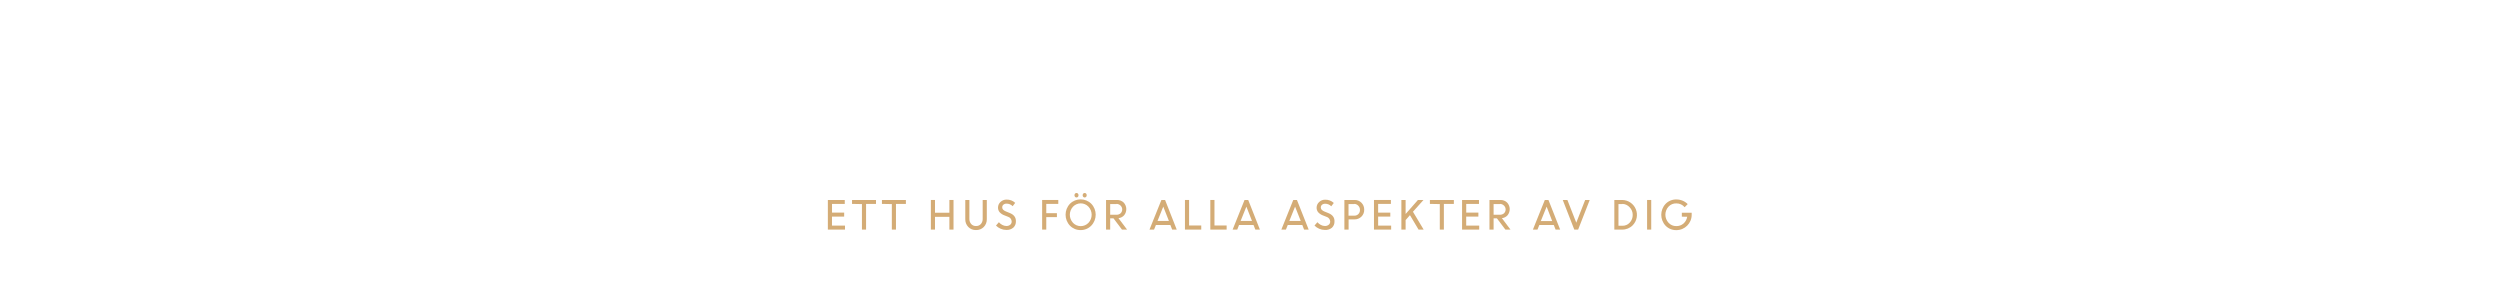
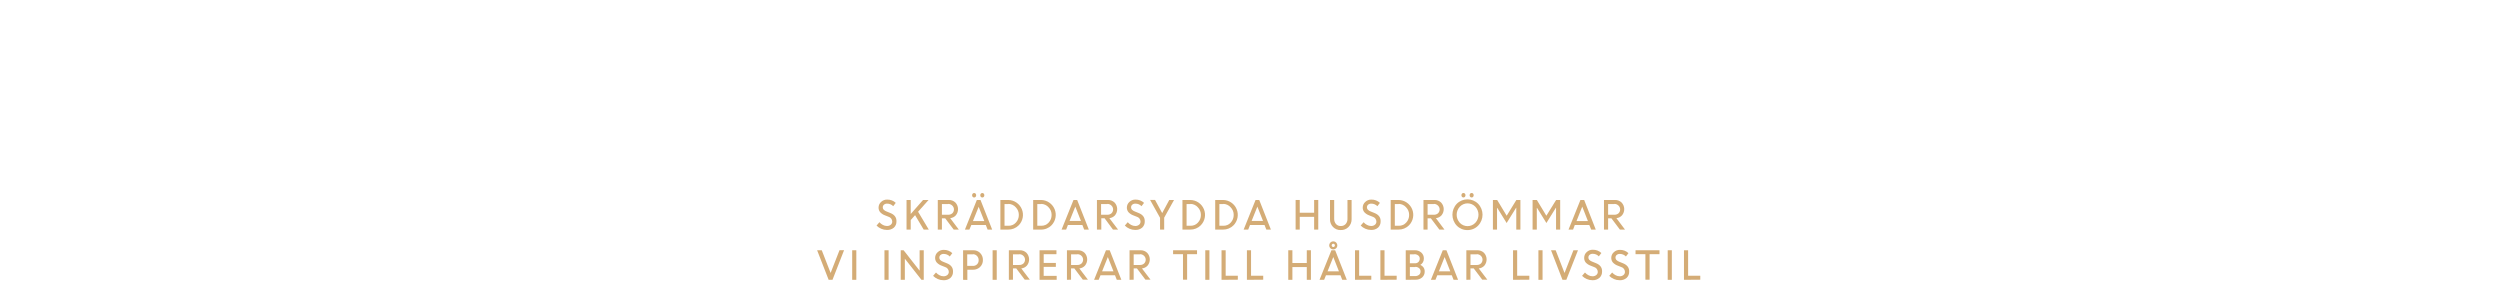
<svg xmlns="http://www.w3.org/2000/svg" id="Layer_1" data-name="Layer 1" viewBox="0 0 980 120">
  <defs>
    <style>.cls-1{fill:#d4ac76;}</style>
  </defs>
-   <path class="cls-1" d="M330.91,84.9h-4.77v3.54h5.1V90h-6.72V78.39h6.63v1.54h-5v3.42h4.77Z" />
-   <path class="cls-1" d="M334,79.93V78.39h9.39v1.54h-3.89V90h-1.62v-10Z" />
-   <path class="cls-1" d="M345.72,79.93V78.39h9.39v1.54h-3.89V90H349.6v-10Z" />
-   <path class="cls-1" d="M372.16,90V85h-5.64v5H364.9V78.39h1.62v5h5.64v-5h1.62V90Z" />
-   <path class="cls-1" d="M382.57,90.18a4,4,0,0,1-3-1.21,4.21,4.21,0,0,1-1.18-3.06V78.39H380V85.8a3,3,0,0,0,.69,2,2.37,2.37,0,0,0,1.9.8,2.44,2.44,0,0,0,1.92-.79,2.94,2.94,0,0,0,.7-2V78.39h1.62V85.9A4.21,4.21,0,0,1,385.62,89,4.08,4.08,0,0,1,382.57,90.18Z" />
-   <path class="cls-1" d="M394.43,90.13a5.41,5.41,0,0,1-2.17-.46,5.72,5.72,0,0,1-1.84-1.25l1.14-1.31a4.42,4.42,0,0,0,1.34,1.06,3.42,3.42,0,0,0,1.6.42,2.24,2.24,0,0,0,1.5-.49,1.56,1.56,0,0,0,.58-1.24,2,2,0,0,0-1.47-1.9l-1.37-.54a4.78,4.78,0,0,1-1.9-1.25,2.73,2.73,0,0,1-.62-1.83,2.92,2.92,0,0,1,1-2.19,3.3,3.3,0,0,1,2.37-.91,4.72,4.72,0,0,1,3.37,1.28l-1,1.31a3.2,3.2,0,0,0-2.39-1,1.83,1.83,0,0,0-1.23.4,1.34,1.34,0,0,0-.47,1.07,1.29,1.29,0,0,0,.35.9,3.24,3.24,0,0,0,1.18.72l1.39.56q2.53,1,2.44,3.31a3.17,3.17,0,0,1-1,2.44A3.89,3.89,0,0,1,394.43,90.13Z" />
-   <path class="cls-1" d="M408.52,90V78.39h6.33v1.54h-4.71v3.64h4.17v1.54h-4.17V90Z" />
-   <path class="cls-1" d="M423.61,90.19a5.7,5.7,0,0,1-4.18-1.72,6.23,6.23,0,0,1,0-8.6,5.93,5.93,0,0,1,8.35,0,6.18,6.18,0,0,1,0,8.58A5.7,5.7,0,0,1,423.61,90.19Zm-3-2.84a4.2,4.2,0,0,0,6.07,0,4.63,4.63,0,0,0,0-6.33,4.17,4.17,0,0,0-6.06,0,4.64,4.64,0,0,0,0,6.33Zm1.95-10.19a.76.76,0,0,1-.58.25.74.74,0,0,1-.57-.25,1,1,0,0,1,0-1.26.74.74,0,0,1,.57-.25.76.76,0,0,1,.58.25,1,1,0,0,1,0,1.26Zm3.21,0a.78.78,0,0,1-1.15,0,1,1,0,0,1,0-1.26.78.78,0,0,1,1.15,0,1,1,0,0,1,0,1.26Z" />
-   <path class="cls-1" d="M433.57,90V78.39h4.3a3.62,3.62,0,0,1,2.61,1,3.8,3.8,0,0,1,.18,5,3.44,3.44,0,0,1-2.22,1.13L441.81,90h-2l-3.33-4.42h-1.29V90Zm4.09-10h-2.47v4.18h2.45a2.34,2.34,0,0,0,1.64-.57,2.1,2.1,0,0,0,0-3A2.26,2.26,0,0,0,437.66,79.93Z" />
-   <path class="cls-1" d="M450.6,90l4.66-11.59h1.46L461.28,90h-1.79l-.7-1.79h-5.68L452.39,90ZM456,81l-2.25,5.6h4.46Z" />
-   <path class="cls-1" d="M464.5,90V78.39h1.62v10h4.77V90Z" />
-   <path class="cls-1" d="M474.45,90V78.39h1.62v10h4.77V90Z" />
-   <path class="cls-1" d="M483.19,90l4.66-11.59h1.46L493.88,90h-1.79l-.7-1.79H485.7L485,90ZM488.58,81l-2.25,5.6h4.45Z" />
-   <path class="cls-1" d="M502.29,90l4.66-11.59h1.46L513,90h-1.79l-.7-1.79H504.8L504.08,90ZM507.67,81l-2.25,5.6h4.46Z" />
-   <path class="cls-1" d="M519.29,90.13a5.41,5.41,0,0,1-2.17-.46,5.7,5.7,0,0,1-1.84-1.25l1.14-1.31a4.42,4.42,0,0,0,1.34,1.06,3.42,3.42,0,0,0,1.6.42,2.24,2.24,0,0,0,1.5-.49,1.56,1.56,0,0,0,.58-1.24A2,2,0,0,0,520,85l-1.37-.54a4.78,4.78,0,0,1-1.9-1.25,2.73,2.73,0,0,1-.62-1.83,2.92,2.92,0,0,1,1-2.19,3.3,3.3,0,0,1,2.37-.91,4.72,4.72,0,0,1,3.37,1.28l-1,1.31a3.2,3.2,0,0,0-2.39-1,1.83,1.83,0,0,0-1.23.4,1.34,1.34,0,0,0-.47,1.07,1.29,1.29,0,0,0,.35.9,3.23,3.23,0,0,0,1.18.72l1.39.56q2.54,1,2.44,3.31a3.18,3.18,0,0,1-1,2.44A3.89,3.89,0,0,1,519.29,90.13Z" />
-   <path class="cls-1" d="M527,90V78.39h4a3.64,3.64,0,0,1,2.69,1.08,3.75,3.75,0,0,1,1.08,2.76,3.63,3.63,0,0,1-1.11,2.71A3.74,3.74,0,0,1,530.93,86h-2.28v4Zm3.85-10h-2.23v4.54h2.24a2.13,2.13,0,0,0,2.24-2.25,2.25,2.25,0,0,0-.64-1.64A2.17,2.17,0,0,0,530.88,79.93Z" />
-   <path class="cls-1" d="M545,84.9h-4.77v3.54h5.1V90H538.6V78.39h6.63v1.54h-5v3.42H545Z" />
-   <path class="cls-1" d="M549.34,90V78.39H551v5.5l4.83-5.5H558L553.88,83l4.19,7h-2l-3.37-5.66L551,86.26V90Z" />
-   <path class="cls-1" d="M560.52,79.93V78.39h9.39v1.54H566V90H564.4v-10Z" />
-   <path class="cls-1" d="M579.52,84.9h-4.77v3.54h5.1V90h-6.72V78.39h6.63v1.54h-5v3.42h4.77Z" />
-   <path class="cls-1" d="M583.87,90V78.39h4.3a3.62,3.62,0,0,1,2.61,1,3.8,3.8,0,0,1,.18,5,3.44,3.44,0,0,1-2.22,1.13L592.11,90h-2l-3.33-4.42h-1.29V90Zm4.09-10h-2.47v4.18h2.45a2.35,2.35,0,0,0,1.64-.57,2.1,2.1,0,0,0,0-3A2.26,2.26,0,0,0,588,79.93Z" />
-   <path class="cls-1" d="M600.9,90l4.66-11.59H607L611.58,90h-1.79l-.7-1.79h-5.68L602.69,90ZM606.28,81,604,86.65h4.46Z" />
-   <path class="cls-1" d="M617.12,90,612.6,78.39h1.82l3.48,8.91,3.48-8.91h1.79L618.63,90Z" />
-   <path class="cls-1" d="M632.82,90V78.39h3.11A5.84,5.84,0,0,1,640,88.33,5.66,5.66,0,0,1,635.87,90Zm3.17-10h-1.55v8.5H636a3.75,3.75,0,0,0,2.86-1.24,4.28,4.28,0,0,0,1.16-3,4.14,4.14,0,0,0-1.2-3A3.87,3.87,0,0,0,636,79.93Z" />
-   <path class="cls-1" d="M645.66,90V78.39h1.62V90Z" />
-   <path class="cls-1" d="M659.28,84.94V83.4h3.86v.81a6,6,0,0,1-6,6,5.67,5.67,0,0,1-4.23-1.73,6.25,6.25,0,0,1,0-8.56,5.68,5.68,0,0,1,4.23-1.73,6.25,6.25,0,0,1,2.44.48,6,6,0,0,1,2,1.34l-1.2,1.22a4.1,4.1,0,0,0-3.22-1.5A4,4,0,0,0,654.06,81a4.67,4.67,0,0,0,0,6.32,4,4,0,0,0,3.08,1.31,4.13,4.13,0,0,0,2.78-1,4.38,4.38,0,0,0,1.46-2.67Z" />
+   <path class="cls-1" d="M347.61,90.13a5.41,5.41,0,0,1-2.17-.46,5.72,5.72,0,0,1-1.84-1.25l1.14-1.31a4.42,4.42,0,0,0,1.34,1.06,3.42,3.42,0,0,0,1.6.42,2.24,2.24,0,0,0,1.5-.49,1.56,1.56,0,0,0,.58-1.24,2,2,0,0,0-1.47-1.9l-1.37-.54a4.78,4.78,0,0,1-1.9-1.25,2.73,2.73,0,0,1-.62-1.83,2.92,2.92,0,0,1,1-2.19,3.3,3.3,0,0,1,2.37-.91,4.72,4.72,0,0,1,3.37,1.28l-1,1.31a3.2,3.2,0,0,0-2.39-1,1.83,1.83,0,0,0-1.23.4,1.34,1.34,0,0,0-.47,1.07,1.29,1.29,0,0,0,.35.9,3.24,3.24,0,0,0,1.18.72l1.39.56q2.53,1,2.44,3.31a3.17,3.17,0,0,1-1,2.44A3.89,3.89,0,0,1,347.61,90.13Z" />
+   <path class="cls-1" d="M355.36,90V78.39H357v5.5l4.83-5.5H364L359.89,83l4.19,7h-2l-3.37-5.66L357,86.26V90Z" />
+   <path class="cls-1" d="M367.61,90V78.39h4.3a3.62,3.62,0,0,1,2.61,1,3.8,3.8,0,0,1,.18,5,3.44,3.44,0,0,1-2.22,1.13L375.85,90h-2l-3.33-4.42h-1.29V90Zm4.09-10h-2.47v4.18h2.45a2.34,2.34,0,0,0,1.64-.57,2.1,2.1,0,0,0,0-3A2.26,2.26,0,0,0,371.7,79.93Z" />
+   <path class="cls-1" d="M378.25,90l4.66-11.59h1.46L388.93,90h-1.79l-.7-1.79h-5.68L380,90Zm4.19-12.83a.76.76,0,0,1-.58.25.74.74,0,0,1-.57-.25,1,1,0,0,1,0-1.26.74.74,0,0,1,.57-.25.76.76,0,0,1,.58.25,1,1,0,0,1,0,1.26Zm1.2,3.89-2.25,5.6h4.46Zm2-3.89a.78.78,0,0,1-1.15,0,1,1,0,0,1,0-1.26.78.78,0,0,1,1.15,0,1,1,0,0,1,0,1.26Z" />
+   <path class="cls-1" d="M392.15,90V78.39h3.11a5.84,5.84,0,0,1,4.06,9.94A5.66,5.66,0,0,1,395.2,90Zm3.17-10h-1.55v8.5h1.59a3.75,3.75,0,0,0,2.86-1.24,4.29,4.29,0,0,0,1.16-3,4.13,4.13,0,0,0-1.2-3A3.87,3.87,0,0,0,395.32,79.93Z" />
+   <path class="cls-1" d="M405,90V78.39h3.11a5.84,5.84,0,0,1,4.06,9.94A5.66,5.66,0,0,1,408,90Zm3.17-10h-1.55v8.5h1.59a3.75,3.75,0,0,0,2.86-1.24,4.29,4.29,0,0,0,1.16-3,4.13,4.13,0,0,0-1.2-3A3.87,3.87,0,0,0,408.16,79.93Z" />
+   <path class="cls-1" d="M416.14,90l4.66-11.59h1.46L426.82,90H425l-.7-1.79h-5.68L417.93,90ZM421.52,81l-2.25,5.6h4.46Z" />
+   <path class="cls-1" d="M430,90V78.39h4.3a3.62,3.62,0,0,1,2.61,1,3.8,3.8,0,0,1,.18,5,3.44,3.44,0,0,1-2.22,1.13L438.28,90h-2L433,85.56h-1.29V90Zm4.09-10h-2.47v4.18h2.45a2.34,2.34,0,0,0,1.64-.57,2.1,2.1,0,0,0,0-3A2.26,2.26,0,0,0,434.13,79.93Z" />
+   <path class="cls-1" d="M444.94,90.13a5.41,5.41,0,0,1-2.17-.46,5.72,5.72,0,0,1-1.84-1.25l1.14-1.31a4.42,4.42,0,0,0,1.34,1.06,3.42,3.42,0,0,0,1.6.42,2.24,2.24,0,0,0,1.5-.49,1.56,1.56,0,0,0,.58-1.24,2,2,0,0,0-1.47-1.9l-1.37-.54a4.78,4.78,0,0,1-1.9-1.25,2.73,2.73,0,0,1-.62-1.83,2.92,2.92,0,0,1,1-2.19,3.3,3.3,0,0,1,2.37-.91,4.72,4.72,0,0,1,3.37,1.28l-1,1.31a3.2,3.2,0,0,0-2.39-1,1.83,1.83,0,0,0-1.23.4,1.34,1.34,0,0,0-.47,1.07,1.29,1.29,0,0,0,.35.9,3.24,3.24,0,0,0,1.18.72l1.39.56q2.53,1,2.44,3.31a3.17,3.17,0,0,1-1,2.44A3.89,3.89,0,0,1,444.94,90.13Z" />
+   <path class="cls-1" d="M458.35,78.39h1.87l-3.86,6.93V90h-1.62V85.38l-3.9-7h1.94l2.8,5.15Z" />
+   <path class="cls-1" d="M463.52,90V78.39h3.11a5.84,5.84,0,0,1,4.06,9.94A5.66,5.66,0,0,1,466.57,90Zm3.17-10h-1.55v8.5h1.59a3.75,3.75,0,0,0,2.86-1.24,4.29,4.29,0,0,0,1.16-3,4.13,4.13,0,0,0-1.2-3A3.87,3.87,0,0,0,466.69,79.93Z" />
+   <path class="cls-1" d="M476.36,90V78.39h3.11a5.84,5.84,0,0,1,4.06,9.94A5.66,5.66,0,0,1,479.41,90Zm3.17-10H478v8.5h1.59a3.75,3.75,0,0,0,2.86-1.24,4.29,4.29,0,0,0,1.16-3,4.13,4.13,0,0,0-1.2-3A3.87,3.87,0,0,0,479.53,79.93Z" />
+   <path class="cls-1" d="M487.51,90l4.66-11.59h1.46L498.19,90H496.4l-.7-1.79H490L489.3,90ZM492.89,81l-2.25,5.6h4.46Z" />
+   <path class="cls-1" d="M515.14,90V85H509.5v5h-1.62V78.39h1.62v5h5.64v-5h1.62V90Z" />
+   <path class="cls-1" d="M525.54,90.18a4,4,0,0,1-3-1.21,4.21,4.21,0,0,1-1.18-3.06V78.39H523V85.8a3,3,0,0,0,.69,2,2.37,2.37,0,0,0,1.9.8,2.44,2.44,0,0,0,1.92-.79,2.94,2.94,0,0,0,.7-2V78.39h1.62V85.9A4.21,4.21,0,0,1,528.6,89,4.07,4.07,0,0,1,525.54,90.18Z" />
+   <path class="cls-1" d="M537.4,90.13a5.41,5.41,0,0,1-2.17-.46,5.7,5.7,0,0,1-1.84-1.25l1.14-1.31a4.42,4.42,0,0,0,1.34,1.06,3.42,3.42,0,0,0,1.6.42,2.24,2.24,0,0,0,1.5-.49,1.56,1.56,0,0,0,.58-1.24,2,2,0,0,0-1.47-1.9l-1.37-.54a4.78,4.78,0,0,1-1.9-1.25,2.73,2.73,0,0,1-.62-1.83,2.92,2.92,0,0,1,1-2.19,3.3,3.3,0,0,1,2.37-.91,4.72,4.72,0,0,1,3.37,1.28l-1,1.31a3.2,3.2,0,0,0-2.39-1,1.83,1.83,0,0,0-1.23.4,1.34,1.34,0,0,0-.47,1.07,1.29,1.29,0,0,0,.35.9,3.23,3.23,0,0,0,1.18.72l1.39.56q2.54,1,2.44,3.31a3.18,3.18,0,0,1-1,2.44A3.89,3.89,0,0,1,537.4,90.13Z" />
+   <path class="cls-1" d="M545.15,90V78.39h3.11a5.84,5.84,0,0,1,4.06,9.94A5.66,5.66,0,0,1,548.2,90Zm3.17-10h-1.55v8.5h1.59a3.75,3.75,0,0,0,2.86-1.24,4.28,4.28,0,0,0,1.16-3,4.14,4.14,0,0,0-1.2-3A3.87,3.87,0,0,0,548.32,79.93Z" />
+   <path class="cls-1" d="M558,90V78.39h4.3a3.62,3.62,0,0,1,2.61,1,3.8,3.8,0,0,1,.18,5,3.44,3.44,0,0,1-2.22,1.13L566.23,90h-2l-3.33-4.42h-1.29V90Zm4.09-10h-2.47v4.18h2.45a2.35,2.35,0,0,0,1.64-.57,2.1,2.1,0,0,0,0-3A2.26,2.26,0,0,0,562.08,79.93Z" />
+   <path class="cls-1" d="M575.25,90.19a5.7,5.7,0,0,1-4.18-1.72,6.23,6.23,0,0,1,0-8.6,5.92,5.92,0,0,1,8.35,0,6.18,6.18,0,0,1,0,8.58A5.7,5.7,0,0,1,575.25,90.19Zm-3-2.84a4.2,4.2,0,0,0,6.07,0,4.63,4.63,0,0,0,0-6.33,4.17,4.17,0,0,0-6.06,0,4.64,4.64,0,0,0,0,6.33Zm2-10.19a.76.76,0,0,1-.58.25.74.74,0,0,1-.57-.25,1,1,0,0,1,0-1.26.74.74,0,0,1,.57-.25.76.76,0,0,1,.58.25,1,1,0,0,1,0,1.26Zm3.21,0a.78.78,0,0,1-1.15,0,1,1,0,0,1,0-1.26.78.78,0,0,1,1.15,0,1,1,0,0,1,0,1.26Z" />
+   <path class="cls-1" d="M585.22,90V78.39h1.67l3.73,6.18,3.79-6.18H596V90h-1.62V81.42l-.05,0-3.73,6-3.66-5.91h-.1V90Z" />
+   <path class="cls-1" d="M600.77,90V78.39h1.67l3.73,6.18L610,78.39h1.59V90h-1.62V81.42l-.05,0-3.73,6-3.66-5.91h-.1V90Z" />
+   <path class="cls-1" d="M614.86,90l4.66-11.59H621L625.54,90h-1.79L623,88.2h-5.68L616.65,90ZM620.24,81,618,86.65h4.46Z" />
+   <path class="cls-1" d="M628.76,90V78.39h4.3a3.62,3.62,0,0,1,2.61,1,3.8,3.8,0,0,1,.18,5,3.44,3.44,0,0,1-2.22,1.13L637,90h-2l-3.33-4.42h-1.29V90Zm4.09-10h-2.47v4.18h2.45a2.35,2.35,0,0,0,1.64-.57,2.1,2.1,0,0,0,0-3A2.26,2.26,0,0,0,632.85,79.93Z" />
+   <path class="cls-1" d="M324.83,109.69,320.31,98.1h1.82L325.6,107l3.48-8.91h1.79l-4.53,11.59Z" />
+   <path class="cls-1" d="M334.06,109.69V98.1h1.62v11.59Z" />
+   <path class="cls-1" d="M346.71,109.69V98.1h1.62v11.59Z" />
+   <path class="cls-1" d="M353.08,109.69V98.1h1.13l6.28,8v-8h1.62v11.59h-.9l-6.51-8.28v8.28Z" />
+   <path class="cls-1" d="M369.78,109.84a5.41,5.41,0,0,1-2.17-.46,5.72,5.72,0,0,1-1.84-1.25l1.14-1.31a4.42,4.42,0,0,0,1.34,1.06,3.42,3.42,0,0,0,1.6.42,2.24,2.24,0,0,0,1.5-.49,1.56,1.56,0,0,0,.58-1.24,2,2,0,0,0-1.47-1.9l-1.37-.54a4.78,4.78,0,0,1-1.9-1.25,2.73,2.73,0,0,1-.62-1.83,2.92,2.92,0,0,1,1-2.19,3.3,3.3,0,0,1,2.37-.91,4.72,4.72,0,0,1,3.37,1.28l-1,1.31a3.2,3.2,0,0,0-2.39-1,1.83,1.83,0,0,0-1.23.4,1.34,1.34,0,0,0-.47,1.07,1.29,1.29,0,0,0,.35.9,3.24,3.24,0,0,0,1.18.72l1.39.56q2.53,1,2.44,3.31a3.17,3.17,0,0,1-1,2.44A3.89,3.89,0,0,1,369.78,109.84Z" />
+   <path class="cls-1" d="M377.53,109.69V98.1h4a3.64,3.64,0,0,1,2.69,1.08,3.75,3.75,0,0,1,1.08,2.76,3.63,3.63,0,0,1-1.11,2.71,3.75,3.75,0,0,1-2.72,1.08h-2.27v4Zm3.85-10h-2.23v4.54h2.24a2.14,2.14,0,0,0,2.24-2.25,2.25,2.25,0,0,0-.64-1.64A2.17,2.17,0,0,0,381.38,99.64Z" />
+   <path class="cls-1" d="M389.1,109.69V98.1h1.62v11.59Z" />
+   <path class="cls-1" d="M395.47,109.69V98.1h4.3a3.62,3.62,0,0,1,2.61,1,3.8,3.8,0,0,1,.18,5,3.44,3.44,0,0,1-2.22,1.13l3.36,4.41h-2l-3.33-4.42h-1.29v4.42Zm4.09-10h-2.47v4.18h2.45a2.34,2.34,0,0,0,1.64-.57,2.1,2.1,0,0,0,0-3A2.26,2.26,0,0,0,399.56,99.64Z" />
+   <path class="cls-1" d="M413.89,104.61h-4.77v3.54h5.1v1.54H407.5V98.1h6.63v1.54h-5v3.42h4.77Z" />
+   <path class="cls-1" d="M418.24,109.69V98.1h4.3a3.62,3.62,0,0,1,2.61,1,3.8,3.8,0,0,1,.18,5,3.44,3.44,0,0,1-2.22,1.13l3.36,4.41h-2l-3.33-4.42h-1.29v4.42Zm4.09-10h-2.47v4.18h2.45a2.34,2.34,0,0,0,1.64-.57,2.1,2.1,0,0,0,0-3A2.26,2.26,0,0,0,422.33,99.64Z" />
+   <path class="cls-1" d="M428.88,109.69l4.66-11.59H435l4.57,11.59h-1.79l-.7-1.79h-5.68l-.72,1.79Zm5.39-8.93-2.25,5.6h4.46Z" />
+   <path class="cls-1" d="M442.78,109.69V98.1h4.3a3.62,3.62,0,0,1,2.61,1,3.8,3.8,0,0,1,.18,5,3.44,3.44,0,0,1-2.22,1.13l3.36,4.41h-2l-3.33-4.42H444.4v4.42Zm4.09-10H444.4v4.18h2.45a2.34,2.34,0,0,0,1.64-.57,2.1,2.1,0,0,0,0-3A2.26,2.26,0,0,0,446.87,99.64Z" />
+   <path class="cls-1" d="M459.85,99.64V98.1h9.39v1.54h-3.89v10h-1.62v-10Z" />
+   <path class="cls-1" d="M472.47,109.69V98.1h1.62v11.59Z" />
+   <path class="cls-1" d="M478.84,109.69V98.1h1.62v10h4.77v1.54Z" />
+   <path class="cls-1" d="M488.79,109.69V98.1h1.62v10h4.77v1.54Z" />
+   <path class="cls-1" d="M512.26,109.69v-5h-5.64v5H505V98.1h1.62v5h5.64v-5h1.62v11.59Z" />
+   <path class="cls-1" d="M517.26,109.69l4.66-11.59h1.46l4.57,11.59h-1.79l-.7-1.79h-5.68l-.72,1.79Zm5.39-8.93-2.25,5.6h4.46Zm1.12-3.45a1.59,1.59,0,1,1,.46-1.12A1.52,1.52,0,0,1,523.76,97.31Zm-1.12-.47a.59.59,0,0,0,.44-.19.63.63,0,0,0,.19-.45.62.62,0,0,0-.19-.46.61.61,0,0,0-.44-.19.64.64,0,0,0-.64.64.63.63,0,0,0,.19.45A.61.61,0,0,0,522.64,96.84Z" />
+   <path class="cls-1" d="M531.16,109.69V98.1h1.62v10h4.77v1.54Z" />
+   <path class="cls-1" d="M541.11,109.69V98.1h1.62v10h4.77v1.54Z" />
+   <path class="cls-1" d="M551.05,109.69V98.1h3.55a3.7,3.7,0,0,1,2.55.9,3,3,0,0,1,1,2.34,2.74,2.74,0,0,1-1.38,2.49,2.94,2.94,0,0,1,1.25,1,2.72,2.72,0,0,1,.46,1.56,3,3,0,0,1-1,2.37,3.78,3.78,0,0,1-2.59.89Zm3.38-10h-1.76v3.52h2.06a1.76,1.76,0,0,0,1.29-.51,1.79,1.79,0,0,0,.52-1.33,1.48,1.48,0,0,0-.58-1.22A2.38,2.38,0,0,0,554.43,99.64Zm.36,5h-2.12v3.54h2a2.4,2.4,0,0,0,1.6-.5,1.65,1.65,0,0,0,.59-1.33,1.59,1.59,0,0,0-.53-1.24A2.23,2.23,0,0,0,554.79,104.61Z" />
+   <path class="cls-1" d="M560.91,109.69l4.66-11.59H567l4.57,11.59H569.8l-.7-1.79h-5.68l-.72,1.79Zm5.39-8.93-2.25,5.6h4.46Z" />
+   <path class="cls-1" d="M574.81,109.69V98.1h4.3a3.62,3.62,0,0,1,2.61,1,3.8,3.8,0,0,1,.18,5,3.44,3.44,0,0,1-2.22,1.13l3.36,4.41h-2l-3.33-4.42h-1.29v4.42Zm4.09-10h-2.47v4.18h2.45a2.35,2.35,0,0,0,1.64-.57,2.1,2.1,0,0,0,0-3A2.26,2.26,0,0,0,578.9,99.64Z" />
+   <path class="cls-1" d="M593.11,109.69V98.1h1.62v10h4.77v1.54Z" />
+   <path class="cls-1" d="M603.06,109.69V98.1h1.62v11.59Z" />
+   <path class="cls-1" d="M612.49,109.69,608,98.1h1.82l3.48,8.91,3.48-8.91h1.79L614,109.69Z" />
+   <path class="cls-1" d="M624.18,109.84a5.41,5.41,0,0,1-2.17-.46,5.7,5.7,0,0,1-1.84-1.25l1.14-1.31a4.42,4.42,0,0,0,1.34,1.06,3.42,3.42,0,0,0,1.6.42,2.24,2.24,0,0,0,1.5-.49,1.56,1.56,0,0,0,.58-1.24,2,2,0,0,0-1.47-1.9l-1.37-.54a4.78,4.78,0,0,1-1.9-1.25A2.73,2.73,0,0,1,621,101a2.92,2.92,0,0,1,1-2.19,3.3,3.3,0,0,1,2.37-.91,4.72,4.72,0,0,1,3.37,1.28l-1,1.31a3.2,3.2,0,0,0-2.39-1,1.83,1.83,0,0,0-1.23.4,1.34,1.34,0,0,0-.47,1.07,1.29,1.29,0,0,0,.35.9,3.23,3.23,0,0,0,1.18.72l1.39.56q2.54,1,2.44,3.31a3.18,3.18,0,0,1-1,2.44A3.89,3.89,0,0,1,624.18,109.84Z" />
+   <path class="cls-1" d="M634.83,109.84a5.41,5.41,0,0,1-2.17-.46,5.7,5.7,0,0,1-1.84-1.25l1.14-1.31a4.42,4.42,0,0,0,1.34,1.06,3.42,3.42,0,0,0,1.6.42,2.24,2.24,0,0,0,1.5-.49,1.56,1.56,0,0,0,.58-1.24,2,2,0,0,0-1.47-1.9l-1.37-.54a4.78,4.78,0,0,1-1.9-1.25,2.73,2.73,0,0,1-.62-1.83,2.92,2.92,0,0,1,1-2.19,3.3,3.3,0,0,1,2.37-.91,4.72,4.72,0,0,1,3.37,1.28l-1,1.31a3.2,3.2,0,0,0-2.39-1,1.83,1.83,0,0,0-1.23.4,1.34,1.34,0,0,0-.47,1.07,1.29,1.29,0,0,0,.35.9,3.23,3.23,0,0,0,1.18.72l1.39.56q2.54,1,2.44,3.31a3.18,3.18,0,0,1-1,2.44A3.89,3.89,0,0,1,634.83,109.84Z" />
+   <path class="cls-1" d="M641.13,99.64V98.1h9.39v1.54h-3.88v10H645v-10Z" />
+   <path class="cls-1" d="M653.74,109.69V98.1h1.62v11.59Z" />
+   <path class="cls-1" d="M660.12,109.69V98.1h1.62v10h4.77v1.54Z" />
</svg>
